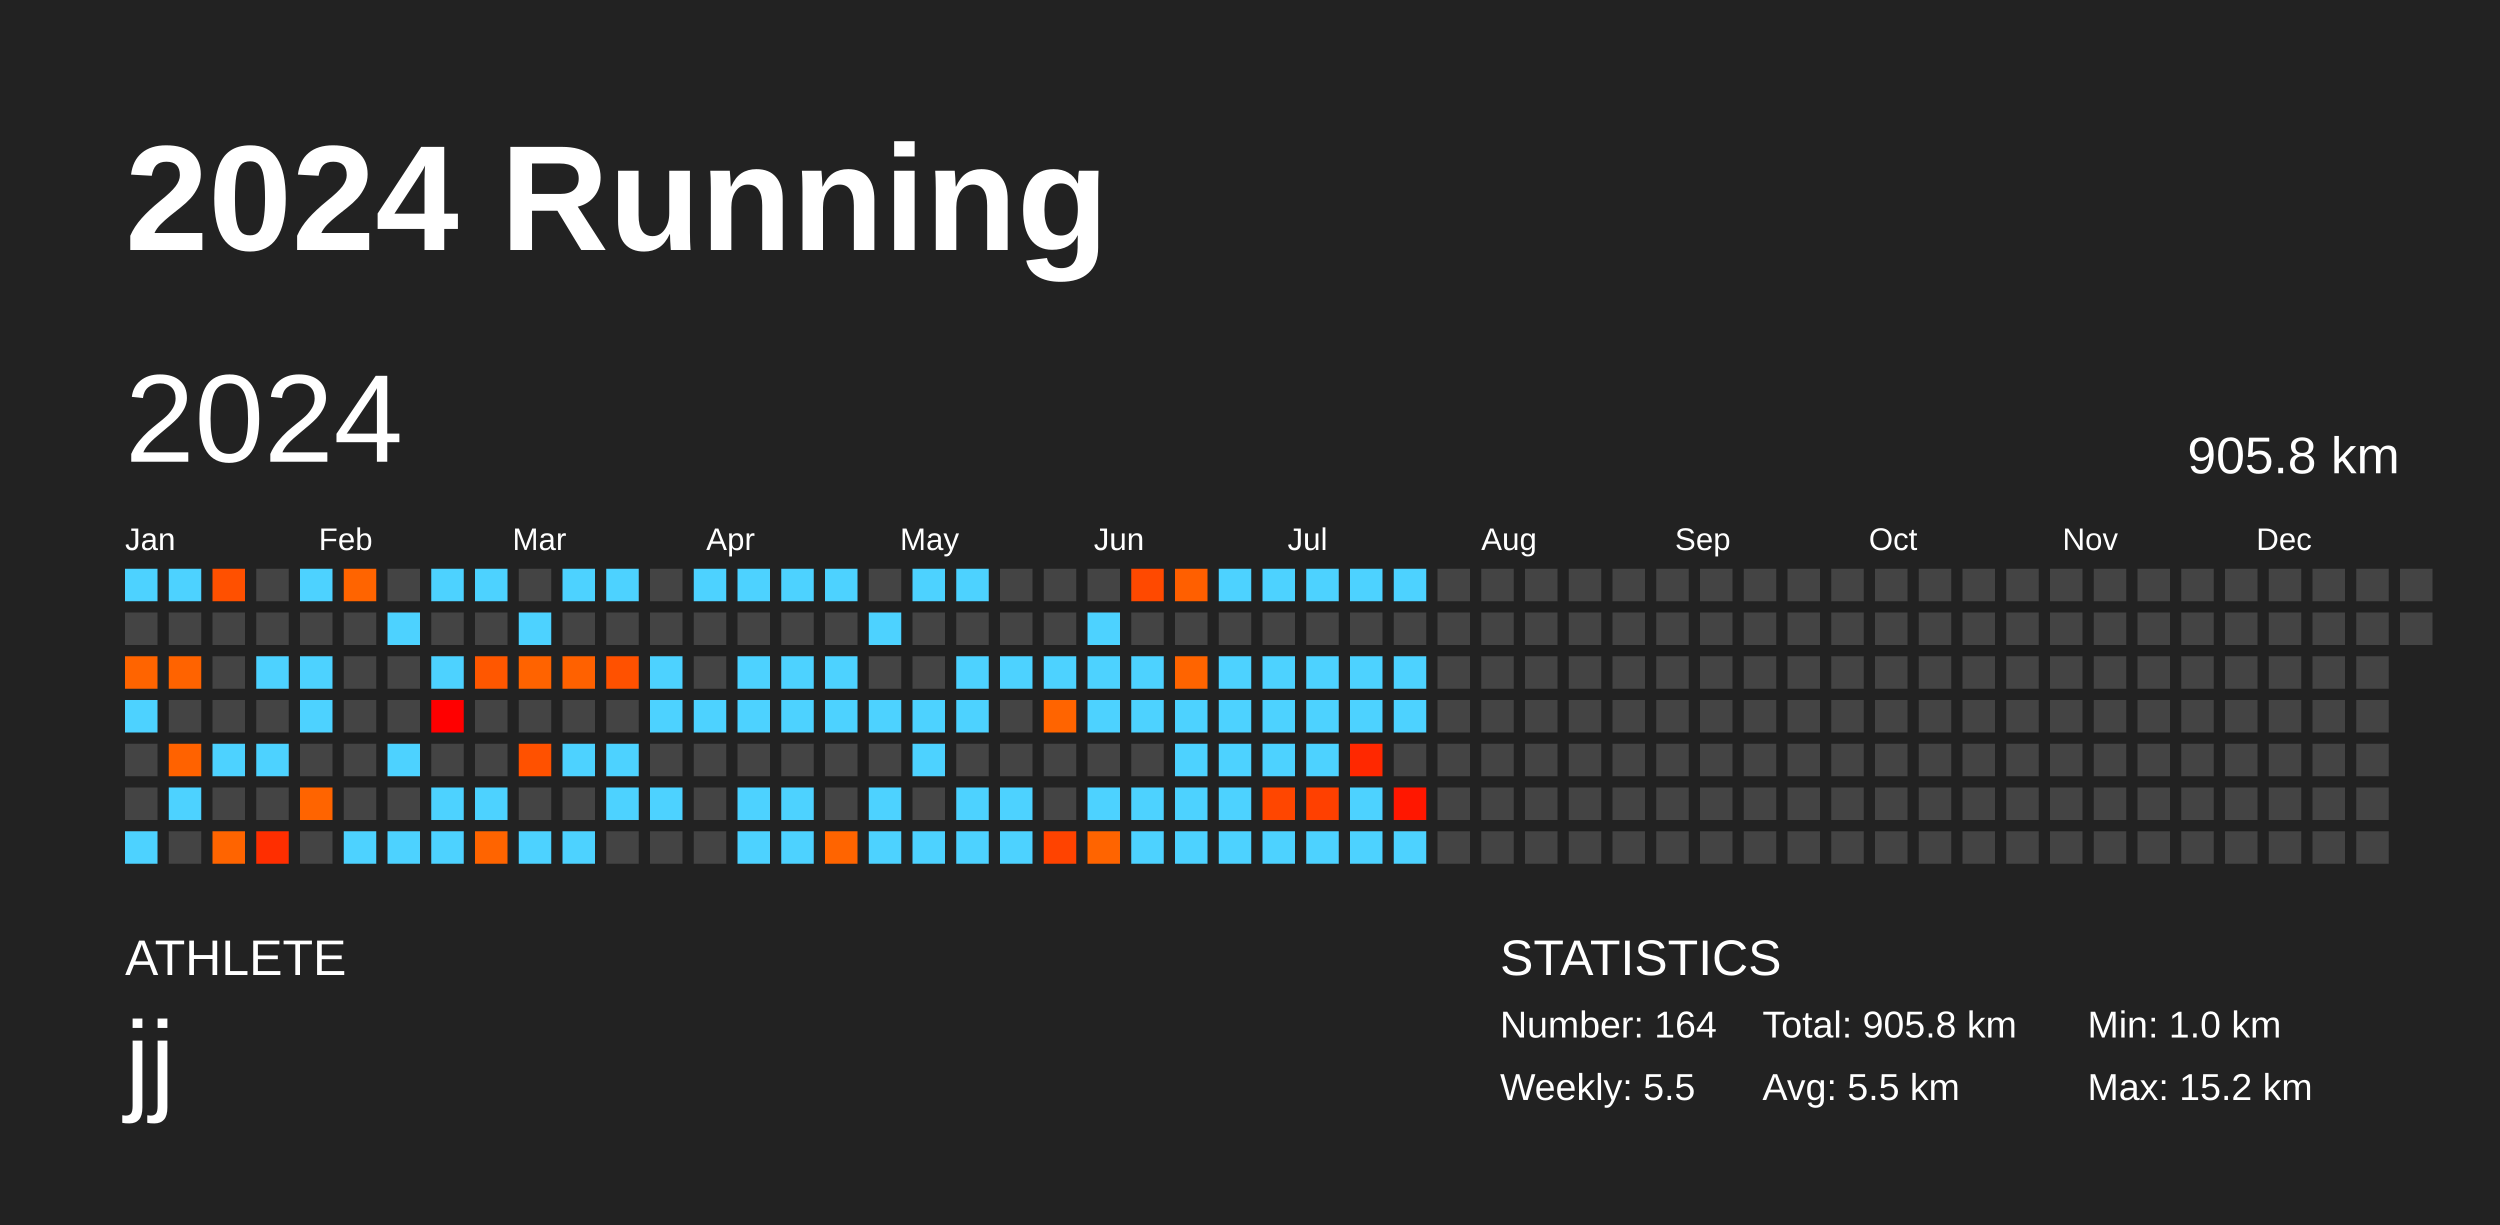
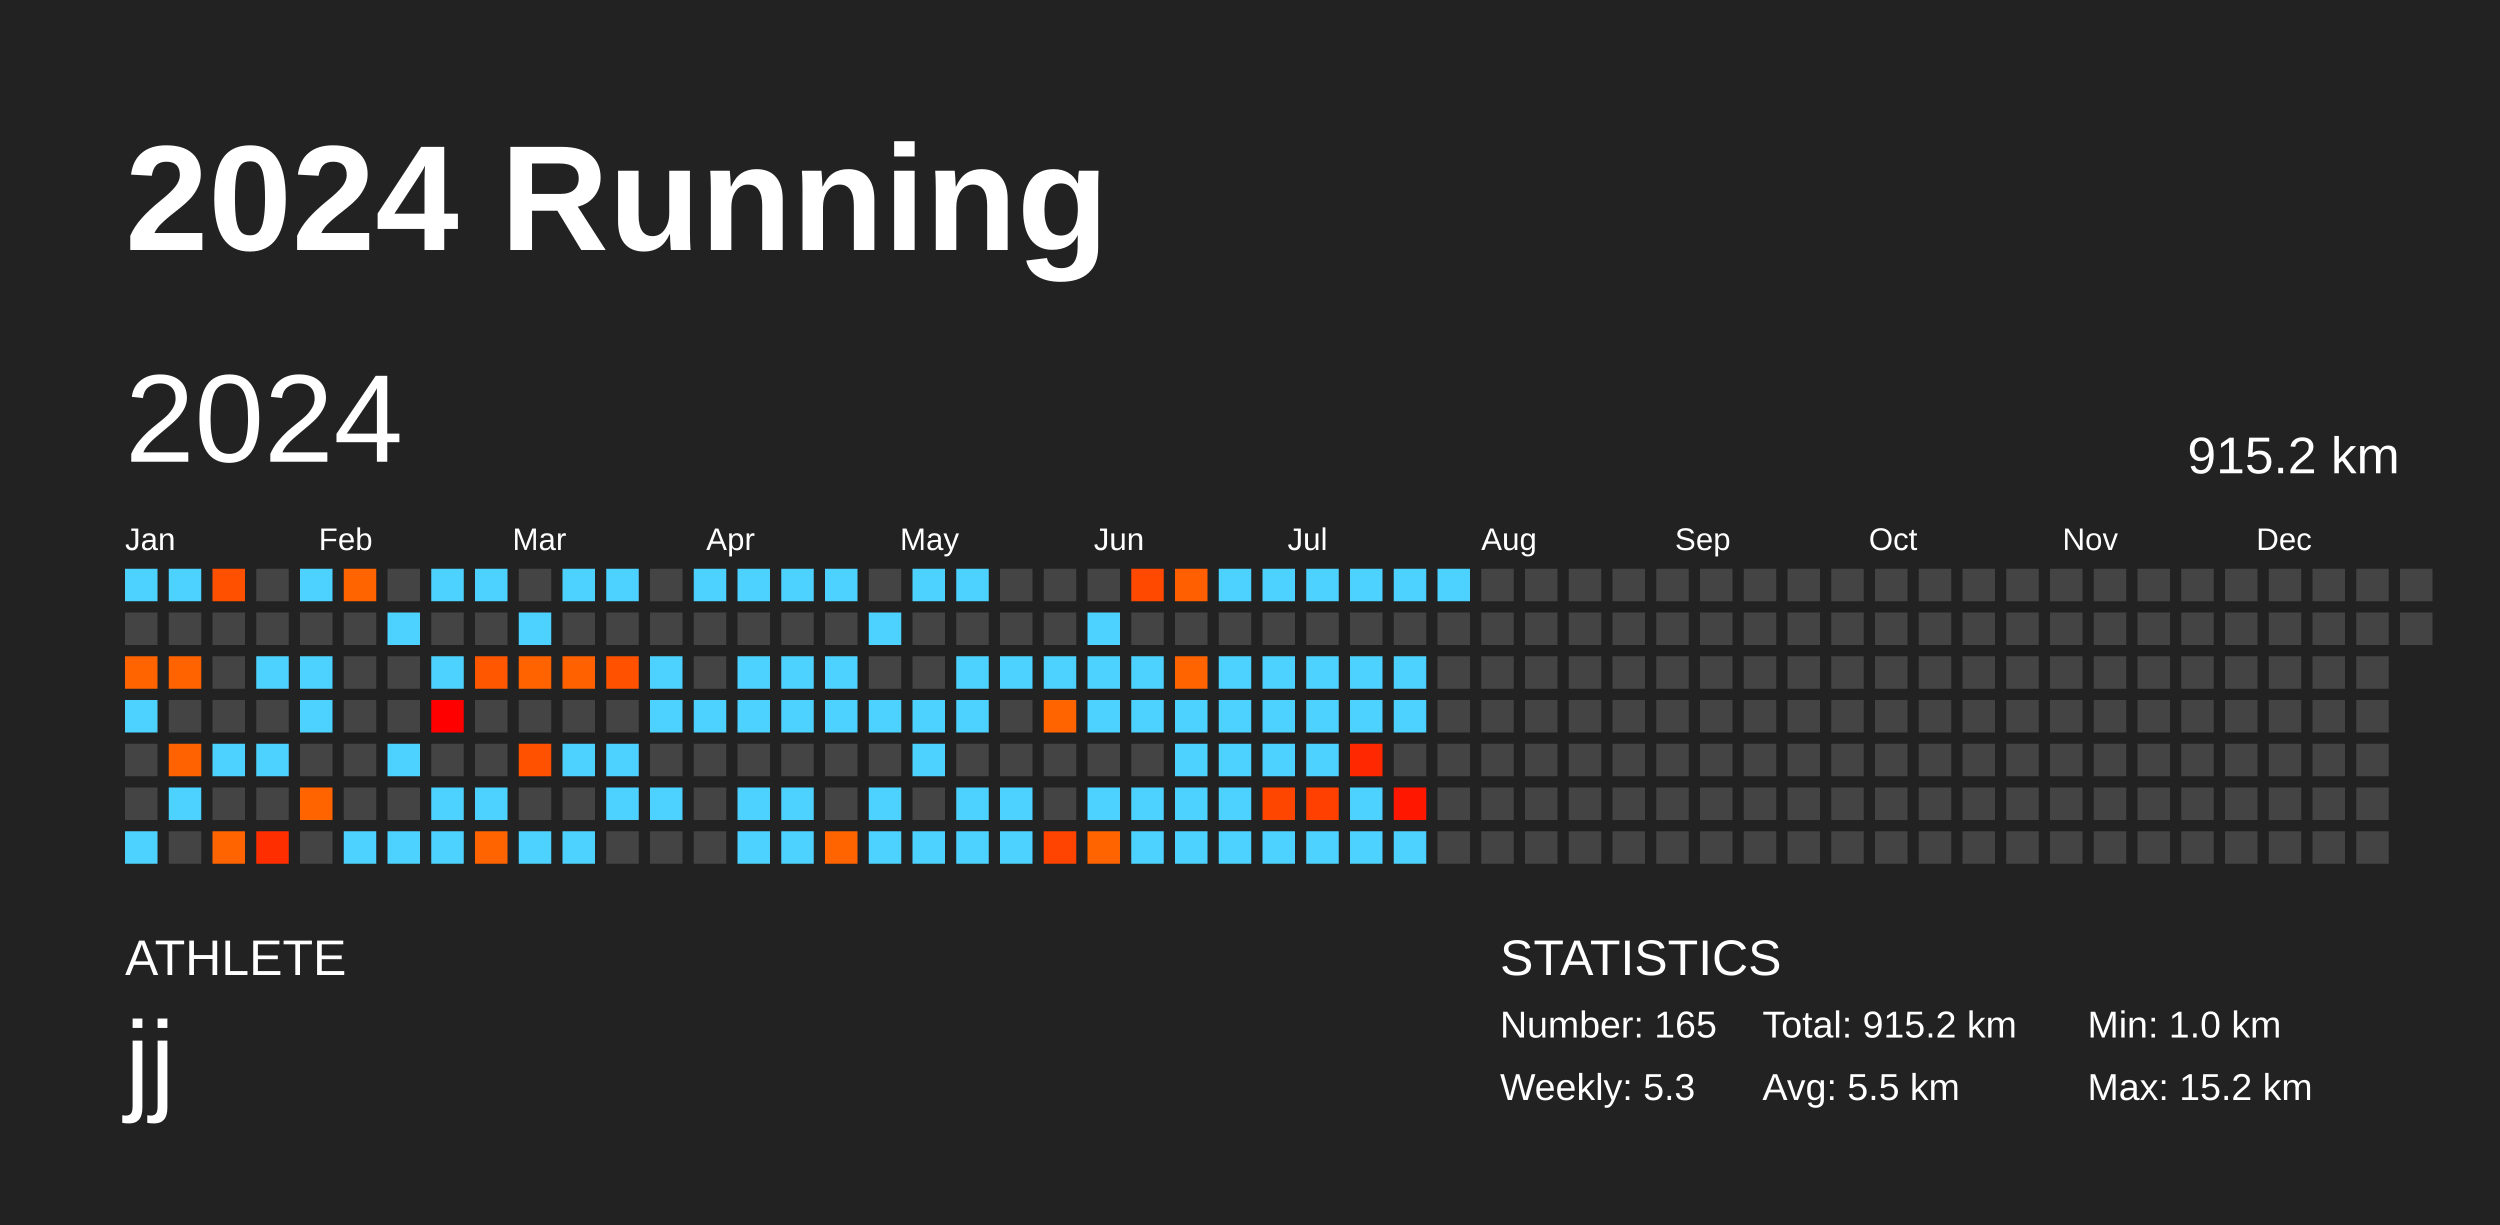
<svg xmlns="http://www.w3.org/2000/svg" baseProfile="full" height="98mm" version="1.1" viewBox="0,0,200,98" width="200mm">
  <defs />
  <rect fill="#222222" height="98" width="200" x="0" y="0" />
  <text fill="#FFFFFF" style="font-size:12px; font-family:Arial; font-weight:bold;" x="10" y="20">2024 Running</text>
  <text fill="#FFFFFF" style="font-size:4px; font-family:Arial" x="10" y="78">ATHLETE</text>
  <text fill="#FFFFFF" style="font-size:9px; font-family:Arial" x="10" y="88">jj</text>
  <text fill="#FFFFFF" style="font-size:4px; font-family:Arial" x="120" y="78">STATISTICS</text>
-   <text fill="#FFFFFF" style="font-size:3px; font-family:Arial" x="120" y="83">Number: 164</text>
-   <text fill="#FFFFFF" style="font-size:3px; font-family:Arial" x="120" y="88">Weekly: 5.5</text>
-   <text fill="#FFFFFF" style="font-size:3px; font-family:Arial" x="141" y="83">Total: 905.8 km</text>
+   <text fill="#FFFFFF" style="font-size:3px; font-family:Arial" x="120" y="83">Number: 165</text>
+   <text fill="#FFFFFF" style="font-size:3px; font-family:Arial" x="120" y="88">Weekly: 5.3</text>
+   <text fill="#FFFFFF" style="font-size:3px; font-family:Arial" x="141" y="83">Total: 915.2 km</text>
  <text fill="#FFFFFF" style="font-size:3px; font-family:Arial" x="141" y="88">Avg: 5.5 km</text>
  <text fill="#FFFFFF" style="font-size:3px; font-family:Arial" x="167" y="83">Min: 1.0 km</text>
  <text fill="#FFFFFF" style="font-size:3px; font-family:Arial" x="167" y="88">Max: 15.2 km</text>
  <text dominant-baseline="hanging" fill="#FFFFFF" style="font-size:10.0px; font-family:Arial;" x="10" y="30">2024</text>
-   <text dominant-baseline="hanging" fill="#FFFFFF" style="font-size:4.125px; font-family:Arial;" x="175" y="35">905.8 km</text>
+   <text dominant-baseline="hanging" fill="#FFFFFF" style="font-size:4.125px; font-family:Arial;" x="175" y="35">915.2 km</text>
  <text fill="#FFFFFF" style="font-size:2.5px; font-family:Arial" x="10.0" y="44">Jan</text>
  <text fill="#FFFFFF" style="font-size:2.5px; font-family:Arial" x="25.5" y="44">Feb</text>
  <text fill="#FFFFFF" style="font-size:2.5px; font-family:Arial" x="41.0" y="44">Mar</text>
  <text fill="#FFFFFF" style="font-size:2.5px; font-family:Arial" x="56.5" y="44">Apr</text>
  <text fill="#FFFFFF" style="font-size:2.5px; font-family:Arial" x="72.0" y="44">May</text>
  <text fill="#FFFFFF" style="font-size:2.5px; font-family:Arial" x="87.5" y="44">Jun</text>
  <text fill="#FFFFFF" style="font-size:2.5px; font-family:Arial" x="103.0" y="44">Jul</text>
  <text fill="#FFFFFF" style="font-size:2.5px; font-family:Arial" x="118.5" y="44">Aug</text>
  <text fill="#FFFFFF" style="font-size:2.5px; font-family:Arial" x="134.0" y="44">Sep</text>
  <text fill="#FFFFFF" style="font-size:2.5px; font-family:Arial" x="149.5" y="44">Oct</text>
  <text fill="#FFFFFF" style="font-size:2.5px; font-family:Arial" x="165.0" y="44">Nov</text>
  <text fill="#FFFFFF" style="font-size:2.5px; font-family:Arial" x="180.5" y="44">Dec</text>
  <rect fill="#4dd2ff" height="2.6" width="2.6" x="10.0" y="45.5" />
  <rect fill="#444444" height="2.6" width="2.6" x="10.0" y="49.0" />
  <rect fill="#ff6400" height="2.6" width="2.6" x="10.0" y="52.5" />
  <rect fill="#4dd2ff" height="2.6" width="2.6" x="10.0" y="56.0" />
  <rect fill="#444444" height="2.6" width="2.6" x="10.0" y="59.5" />
  <rect fill="#444444" height="2.6" width="2.6" x="10.0" y="63.0" />
  <rect fill="#4dd2ff" height="2.6" width="2.6" x="10.0" y="66.5" />
  <rect fill="#4dd2ff" height="2.6" width="2.6" x="13.5" y="45.5" />
  <rect fill="#444444" height="2.6" width="2.6" x="13.5" y="49.0" />
  <rect fill="#ff6300" height="2.6" width="2.6" x="13.5" y="52.5" />
  <rect fill="#444444" height="2.6" width="2.6" x="13.5" y="56.0" />
  <rect fill="#ff6200" height="2.6" width="2.6" x="13.5" y="59.5" />
  <rect fill="#4dd2ff" height="2.6" width="2.6" x="13.5" y="63.0" />
  <rect fill="#444444" height="2.6" width="2.6" x="13.5" y="66.5" />
  <rect fill="#ff5000" height="2.6" width="2.6" x="17.0" y="45.5" />
  <rect fill="#444444" height="2.6" width="2.6" x="17.0" y="49.0" />
  <rect fill="#444444" height="2.6" width="2.6" x="17.0" y="52.5" />
  <rect fill="#444444" height="2.6" width="2.6" x="17.0" y="56.0" />
  <rect fill="#4dd2ff" height="2.6" width="2.6" x="17.0" y="59.5" />
  <rect fill="#444444" height="2.6" width="2.6" x="17.0" y="63.0" />
  <rect fill="#ff6400" height="2.6" width="2.6" x="17.0" y="66.5" />
  <rect fill="#444444" height="2.6" width="2.6" x="20.5" y="45.5" />
  <rect fill="#444444" height="2.6" width="2.6" x="20.5" y="49.0" />
  <rect fill="#4dd2ff" height="2.6" width="2.6" x="20.5" y="52.5" />
  <rect fill="#444444" height="2.6" width="2.6" x="20.5" y="56.0" />
  <rect fill="#4dd2ff" height="2.6" width="2.6" x="20.5" y="59.5" />
  <rect fill="#444444" height="2.6" width="2.6" x="20.5" y="63.0" />
  <rect fill="#ff2e00" height="2.6" width="2.6" x="20.5" y="66.5" />
  <rect fill="#4dd2ff" height="2.6" width="2.6" x="24.0" y="45.5" />
  <rect fill="#444444" height="2.6" width="2.6" x="24.0" y="49.0" />
  <rect fill="#4dd2ff" height="2.6" width="2.6" x="24.0" y="52.5" />
  <rect fill="#4dd2ff" height="2.6" width="2.6" x="24.0" y="56.0" />
  <rect fill="#444444" height="2.6" width="2.6" x="24.0" y="59.5" />
  <rect fill="#ff6400" height="2.6" width="2.6" x="24.0" y="63.0" />
  <rect fill="#444444" height="2.6" width="2.6" x="24.0" y="66.5" />
  <rect fill="#ff6400" height="2.6" width="2.6" x="27.5" y="45.5" />
  <rect fill="#444444" height="2.6" width="2.6" x="27.5" y="49.0" />
  <rect fill="#444444" height="2.6" width="2.6" x="27.5" y="52.5" />
  <rect fill="#444444" height="2.6" width="2.6" x="27.5" y="56.0" />
  <rect fill="#444444" height="2.6" width="2.6" x="27.5" y="59.5" />
  <rect fill="#444444" height="2.6" width="2.6" x="27.5" y="63.0" />
  <rect fill="#4dd2ff" height="2.6" width="2.6" x="27.5" y="66.5" />
  <rect fill="#444444" height="2.6" width="2.6" x="31.0" y="45.5" />
  <rect fill="#4dd2ff" height="2.6" width="2.6" x="31.0" y="49.0" />
  <rect fill="#444444" height="2.6" width="2.6" x="31.0" y="52.5" />
  <rect fill="#444444" height="2.6" width="2.6" x="31.0" y="56.0" />
  <rect fill="#4dd2ff" height="2.6" width="2.6" x="31.0" y="59.5" />
  <rect fill="#444444" height="2.6" width="2.6" x="31.0" y="63.0" />
  <rect fill="#4dd2ff" height="2.6" width="2.6" x="31.0" y="66.5" />
  <rect fill="#4dd2ff" height="2.6" width="2.6" x="34.5" y="45.5" />
  <rect fill="#444444" height="2.6" width="2.6" x="34.5" y="49.0" />
  <rect fill="#4dd2ff" height="2.6" width="2.6" x="34.5" y="52.5" />
  <rect fill="#ff0000" height="2.6" width="2.6" x="34.5" y="56.0" />
  <rect fill="#444444" height="2.6" width="2.6" x="34.5" y="59.5" />
  <rect fill="#4dd2ff" height="2.6" width="2.6" x="34.5" y="63.0" />
  <rect fill="#4dd2ff" height="2.6" width="2.6" x="34.5" y="66.5" />
  <rect fill="#4dd2ff" height="2.6" width="2.6" x="38.0" y="45.5" />
  <rect fill="#444444" height="2.6" width="2.6" x="38.0" y="49.0" />
  <rect fill="#ff5700" height="2.6" width="2.6" x="38.0" y="52.5" />
  <rect fill="#444444" height="2.6" width="2.6" x="38.0" y="56.0" />
  <rect fill="#444444" height="2.6" width="2.6" x="38.0" y="59.5" />
  <rect fill="#4dd2ff" height="2.6" width="2.6" x="38.0" y="63.0" />
  <rect fill="#ff6400" height="2.6" width="2.6" x="38.0" y="66.5" />
  <rect fill="#444444" height="2.6" width="2.6" x="41.5" y="45.5" />
  <rect fill="#4dd2ff" height="2.6" width="2.6" x="41.5" y="49.0" />
  <rect fill="#ff6300" height="2.6" width="2.6" x="41.5" y="52.5" />
  <rect fill="#444444" height="2.6" width="2.6" x="41.5" y="56.0" />
  <rect fill="#ff5100" height="2.6" width="2.6" x="41.5" y="59.5" />
  <rect fill="#444444" height="2.6" width="2.6" x="41.5" y="63.0" />
  <rect fill="#4dd2ff" height="2.6" width="2.6" x="41.5" y="66.5" />
  <rect fill="#4dd2ff" height="2.6" width="2.6" x="45.0" y="45.5" />
  <rect fill="#444444" height="2.6" width="2.6" x="45.0" y="49.0" />
  <rect fill="#ff6100" height="2.6" width="2.6" x="45.0" y="52.5" />
  <rect fill="#444444" height="2.6" width="2.6" x="45.0" y="56.0" />
  <rect fill="#4dd2ff" height="2.6" width="2.6" x="45.0" y="59.5" />
  <rect fill="#444444" height="2.6" width="2.6" x="45.0" y="63.0" />
  <rect fill="#4dd2ff" height="2.6" width="2.6" x="45.0" y="66.5" />
  <rect fill="#4dd2ff" height="2.6" width="2.6" x="48.5" y="45.5" />
  <rect fill="#444444" height="2.6" width="2.6" x="48.5" y="49.0" />
  <rect fill="#ff5100" height="2.6" width="2.6" x="48.5" y="52.5" />
  <rect fill="#444444" height="2.6" width="2.6" x="48.5" y="56.0" />
  <rect fill="#4dd2ff" height="2.6" width="2.6" x="48.5" y="59.5" />
  <rect fill="#4dd2ff" height="2.6" width="2.6" x="48.5" y="63.0" />
  <rect fill="#444444" height="2.6" width="2.6" x="48.5" y="66.5" />
  <rect fill="#444444" height="2.6" width="2.6" x="52.0" y="45.5" />
  <rect fill="#444444" height="2.6" width="2.6" x="52.0" y="49.0" />
  <rect fill="#4dd2ff" height="2.6" width="2.6" x="52.0" y="52.5" />
  <rect fill="#4dd2ff" height="2.6" width="2.6" x="52.0" y="56.0" />
  <rect fill="#444444" height="2.6" width="2.6" x="52.0" y="59.5" />
  <rect fill="#4dd2ff" height="2.6" width="2.6" x="52.0" y="63.0" />
  <rect fill="#444444" height="2.6" width="2.6" x="52.0" y="66.5" />
  <rect fill="#4dd2ff" height="2.6" width="2.6" x="55.5" y="45.5" />
  <rect fill="#444444" height="2.6" width="2.6" x="55.5" y="49.0" />
  <rect fill="#444444" height="2.6" width="2.6" x="55.5" y="52.5" />
  <rect fill="#4dd2ff" height="2.6" width="2.6" x="55.5" y="56.0" />
  <rect fill="#444444" height="2.6" width="2.6" x="55.5" y="59.5" />
  <rect fill="#444444" height="2.6" width="2.6" x="55.5" y="63.0" />
  <rect fill="#444444" height="2.6" width="2.6" x="55.5" y="66.5" />
  <rect fill="#4dd2ff" height="2.6" width="2.6" x="59.0" y="45.5" />
  <rect fill="#444444" height="2.6" width="2.6" x="59.0" y="49.0" />
  <rect fill="#4dd2ff" height="2.6" width="2.6" x="59.0" y="52.5" />
  <rect fill="#4dd2ff" height="2.6" width="2.6" x="59.0" y="56.0" />
  <rect fill="#444444" height="2.6" width="2.6" x="59.0" y="59.5" />
  <rect fill="#4dd2ff" height="2.6" width="2.6" x="59.0" y="63.0" />
  <rect fill="#4dd2ff" height="2.6" width="2.6" x="59.0" y="66.5" />
  <rect fill="#4dd2ff" height="2.6" width="2.6" x="62.5" y="45.5" />
  <rect fill="#444444" height="2.6" width="2.6" x="62.5" y="49.0" />
  <rect fill="#4dd2ff" height="2.6" width="2.6" x="62.5" y="52.5" />
  <rect fill="#4dd2ff" height="2.6" width="2.6" x="62.5" y="56.0" />
  <rect fill="#444444" height="2.6" width="2.6" x="62.5" y="59.5" />
  <rect fill="#4dd2ff" height="2.6" width="2.6" x="62.5" y="63.0" />
  <rect fill="#4dd2ff" height="2.6" width="2.6" x="62.5" y="66.5" />
  <rect fill="#4dd2ff" height="2.6" width="2.6" x="66.0" y="45.5" />
  <rect fill="#444444" height="2.6" width="2.6" x="66.0" y="49.0" />
  <rect fill="#4dd2ff" height="2.6" width="2.6" x="66.0" y="52.5" />
  <rect fill="#4dd2ff" height="2.6" width="2.6" x="66.0" y="56.0" />
  <rect fill="#444444" height="2.6" width="2.6" x="66.0" y="59.5" />
  <rect fill="#444444" height="2.6" width="2.6" x="66.0" y="63.0" />
  <rect fill="#ff6400" height="2.6" width="2.6" x="66.0" y="66.5" />
  <rect fill="#444444" height="2.6" width="2.6" x="69.5" y="45.5" />
  <rect fill="#4dd2ff" height="2.6" width="2.6" x="69.5" y="49.0" />
  <rect fill="#444444" height="2.6" width="2.6" x="69.5" y="52.5" />
  <rect fill="#4dd2ff" height="2.6" width="2.6" x="69.5" y="56.0" />
  <rect fill="#444444" height="2.6" width="2.6" x="69.5" y="59.5" />
  <rect fill="#4dd2ff" height="2.6" width="2.6" x="69.5" y="63.0" />
  <rect fill="#4dd2ff" height="2.6" width="2.6" x="69.5" y="66.5" />
  <rect fill="#4dd2ff" height="2.6" width="2.6" x="73.0" y="45.5" />
  <rect fill="#444444" height="2.6" width="2.6" x="73.0" y="49.0" />
  <rect fill="#444444" height="2.6" width="2.6" x="73.0" y="52.5" />
  <rect fill="#4dd2ff" height="2.6" width="2.6" x="73.0" y="56.0" />
  <rect fill="#4dd2ff" height="2.6" width="2.6" x="73.0" y="59.5" />
  <rect fill="#444444" height="2.6" width="2.6" x="73.0" y="63.0" />
  <rect fill="#4dd2ff" height="2.6" width="2.6" x="73.0" y="66.5" />
  <rect fill="#4dd2ff" height="2.6" width="2.6" x="76.5" y="45.5" />
  <rect fill="#444444" height="2.6" width="2.6" x="76.5" y="49.0" />
  <rect fill="#4dd2ff" height="2.6" width="2.6" x="76.5" y="52.5" />
  <rect fill="#4dd2ff" height="2.6" width="2.6" x="76.5" y="56.0" />
  <rect fill="#444444" height="2.6" width="2.6" x="76.5" y="59.5" />
  <rect fill="#4dd2ff" height="2.6" width="2.6" x="76.5" y="63.0" />
  <rect fill="#4dd2ff" height="2.6" width="2.6" x="76.5" y="66.5" />
  <rect fill="#444444" height="2.6" width="2.6" x="80.0" y="45.5" />
  <rect fill="#444444" height="2.6" width="2.6" x="80.0" y="49.0" />
  <rect fill="#4dd2ff" height="2.6" width="2.6" x="80.0" y="52.5" />
  <rect fill="#444444" height="2.6" width="2.6" x="80.0" y="56.0" />
  <rect fill="#444444" height="2.6" width="2.6" x="80.0" y="59.5" />
  <rect fill="#4dd2ff" height="2.6" width="2.6" x="80.0" y="63.0" />
  <rect fill="#4dd2ff" height="2.6" width="2.6" x="80.0" y="66.5" />
  <rect fill="#444444" height="2.6" width="2.6" x="83.5" y="45.5" />
  <rect fill="#444444" height="2.6" width="2.6" x="83.5" y="49.0" />
  <rect fill="#4dd2ff" height="2.6" width="2.6" x="83.5" y="52.5" />
  <rect fill="#ff6400" height="2.6" width="2.6" x="83.5" y="56.0" />
  <rect fill="#444444" height="2.6" width="2.6" x="83.5" y="59.5" />
  <rect fill="#444444" height="2.6" width="2.6" x="83.5" y="63.0" />
  <rect fill="#ff4300" height="2.6" width="2.6" x="83.5" y="66.5" />
  <rect fill="#444444" height="2.6" width="2.6" x="87.0" y="45.5" />
  <rect fill="#4dd2ff" height="2.6" width="2.6" x="87.0" y="49.0" />
  <rect fill="#4dd2ff" height="2.6" width="2.6" x="87.0" y="52.5" />
  <rect fill="#4dd2ff" height="2.6" width="2.6" x="87.0" y="56.0" />
  <rect fill="#444444" height="2.6" width="2.6" x="87.0" y="59.5" />
  <rect fill="#4dd2ff" height="2.6" width="2.6" x="87.0" y="63.0" />
  <rect fill="#ff6400" height="2.6" width="2.6" x="87.0" y="66.5" />
  <rect fill="#ff4900" height="2.6" width="2.6" x="90.5" y="45.5" />
  <rect fill="#444444" height="2.6" width="2.6" x="90.5" y="49.0" />
  <rect fill="#4dd2ff" height="2.6" width="2.6" x="90.5" y="52.5" />
  <rect fill="#4dd2ff" height="2.6" width="2.6" x="90.5" y="56.0" />
  <rect fill="#444444" height="2.6" width="2.6" x="90.5" y="59.5" />
  <rect fill="#4dd2ff" height="2.6" width="2.6" x="90.5" y="63.0" />
  <rect fill="#4dd2ff" height="2.6" width="2.6" x="90.5" y="66.5" />
  <rect fill="#ff5f00" height="2.6" width="2.6" x="94.0" y="45.5" />
  <rect fill="#444444" height="2.6" width="2.6" x="94.0" y="49.0" />
  <rect fill="#ff6400" height="2.6" width="2.6" x="94.0" y="52.5" />
  <rect fill="#4dd2ff" height="2.6" width="2.6" x="94.0" y="56.0" />
  <rect fill="#4dd2ff" height="2.6" width="2.6" x="94.0" y="59.5" />
  <rect fill="#4dd2ff" height="2.6" width="2.6" x="94.0" y="63.0" />
  <rect fill="#4dd2ff" height="2.6" width="2.6" x="94.0" y="66.5" />
  <rect fill="#4dd2ff" height="2.6" width="2.6" x="97.5" y="45.5" />
  <rect fill="#444444" height="2.6" width="2.6" x="97.5" y="49.0" />
  <rect fill="#4dd2ff" height="2.6" width="2.6" x="97.5" y="52.5" />
  <rect fill="#4dd2ff" height="2.6" width="2.6" x="97.5" y="56.0" />
  <rect fill="#4dd2ff" height="2.6" width="2.6" x="97.5" y="59.5" />
  <rect fill="#4dd2ff" height="2.6" width="2.6" x="97.5" y="63.0" />
  <rect fill="#4dd2ff" height="2.6" width="2.6" x="97.5" y="66.5" />
  <rect fill="#4dd2ff" height="2.6" width="2.6" x="101.0" y="45.5" />
  <rect fill="#444444" height="2.6" width="2.6" x="101.0" y="49.0" />
  <rect fill="#4dd2ff" height="2.6" width="2.6" x="101.0" y="52.5" />
  <rect fill="#4dd2ff" height="2.6" width="2.6" x="101.0" y="56.0" />
  <rect fill="#4dd2ff" height="2.6" width="2.6" x="101.0" y="59.5" />
  <rect fill="#ff4600" height="2.6" width="2.6" x="101.0" y="63.0" />
  <rect fill="#4dd2ff" height="2.6" width="2.6" x="101.0" y="66.5" />
  <rect fill="#4dd2ff" height="2.6" width="2.6" x="104.5" y="45.5" />
  <rect fill="#444444" height="2.6" width="2.6" x="104.5" y="49.0" />
  <rect fill="#4dd2ff" height="2.6" width="2.6" x="104.5" y="52.5" />
  <rect fill="#4dd2ff" height="2.6" width="2.6" x="104.5" y="56.0" />
  <rect fill="#4dd2ff" height="2.6" width="2.6" x="104.5" y="59.5" />
  <rect fill="#ff4000" height="2.6" width="2.6" x="104.5" y="63.0" />
  <rect fill="#4dd2ff" height="2.6" width="2.6" x="104.5" y="66.5" />
  <rect fill="#4dd2ff" height="2.6" width="2.6" x="108.0" y="45.5" />
  <rect fill="#444444" height="2.6" width="2.6" x="108.0" y="49.0" />
  <rect fill="#4dd2ff" height="2.6" width="2.6" x="108.0" y="52.5" />
  <rect fill="#4dd2ff" height="2.6" width="2.6" x="108.0" y="56.0" />
  <rect fill="#ff2800" height="2.6" width="2.6" x="108.0" y="59.5" />
  <rect fill="#4dd2ff" height="2.6" width="2.6" x="108.0" y="63.0" />
  <rect fill="#4dd2ff" height="2.6" width="2.6" x="108.0" y="66.5" />
  <rect fill="#4dd2ff" height="2.6" width="2.6" x="111.5" y="45.5" />
  <rect fill="#444444" height="2.6" width="2.6" x="111.5" y="49.0" />
  <rect fill="#4dd2ff" height="2.6" width="2.6" x="111.5" y="52.5" />
  <rect fill="#4dd2ff" height="2.6" width="2.6" x="111.5" y="56.0" />
  <rect fill="#444444" height="2.6" width="2.6" x="111.5" y="59.5" />
  <rect fill="#ff1700" height="2.6" width="2.6" x="111.5" y="63.0" />
  <rect fill="#4dd2ff" height="2.6" width="2.6" x="111.5" y="66.5" />
-   <rect fill="#444444" height="2.6" width="2.6" x="115.0" y="45.5" />
+   <rect fill="#4dd2ff" height="2.6" width="2.6" x="115.0" y="45.5" />
  <rect fill="#444444" height="2.6" width="2.6" x="115.0" y="49.0" />
  <rect fill="#444444" height="2.6" width="2.6" x="115.0" y="52.5" />
  <rect fill="#444444" height="2.6" width="2.6" x="115.0" y="56.0" />
  <rect fill="#444444" height="2.6" width="2.6" x="115.0" y="59.5" />
  <rect fill="#444444" height="2.6" width="2.6" x="115.0" y="63.0" />
  <rect fill="#444444" height="2.6" width="2.6" x="115.0" y="66.5" />
  <rect fill="#444444" height="2.6" width="2.6" x="118.5" y="45.5" />
  <rect fill="#444444" height="2.6" width="2.6" x="118.5" y="49.0" />
  <rect fill="#444444" height="2.6" width="2.6" x="118.5" y="52.5" />
  <rect fill="#444444" height="2.6" width="2.6" x="118.5" y="56.0" />
  <rect fill="#444444" height="2.6" width="2.6" x="118.5" y="59.5" />
  <rect fill="#444444" height="2.6" width="2.6" x="118.5" y="63.0" />
  <rect fill="#444444" height="2.6" width="2.6" x="118.5" y="66.5" />
  <rect fill="#444444" height="2.6" width="2.6" x="122.0" y="45.5" />
  <rect fill="#444444" height="2.6" width="2.6" x="122.0" y="49.0" />
  <rect fill="#444444" height="2.6" width="2.6" x="122.0" y="52.5" />
  <rect fill="#444444" height="2.6" width="2.6" x="122.0" y="56.0" />
  <rect fill="#444444" height="2.6" width="2.6" x="122.0" y="59.5" />
  <rect fill="#444444" height="2.6" width="2.6" x="122.0" y="63.0" />
  <rect fill="#444444" height="2.6" width="2.6" x="122.0" y="66.5" />
  <rect fill="#444444" height="2.6" width="2.6" x="125.5" y="45.5" />
  <rect fill="#444444" height="2.6" width="2.6" x="125.5" y="49.0" />
  <rect fill="#444444" height="2.6" width="2.6" x="125.5" y="52.5" />
  <rect fill="#444444" height="2.6" width="2.6" x="125.5" y="56.0" />
  <rect fill="#444444" height="2.6" width="2.6" x="125.5" y="59.5" />
  <rect fill="#444444" height="2.6" width="2.6" x="125.5" y="63.0" />
  <rect fill="#444444" height="2.6" width="2.6" x="125.5" y="66.5" />
  <rect fill="#444444" height="2.6" width="2.6" x="129.0" y="45.5" />
  <rect fill="#444444" height="2.6" width="2.6" x="129.0" y="49.0" />
  <rect fill="#444444" height="2.6" width="2.6" x="129.0" y="52.5" />
  <rect fill="#444444" height="2.6" width="2.6" x="129.0" y="56.0" />
  <rect fill="#444444" height="2.6" width="2.6" x="129.0" y="59.5" />
  <rect fill="#444444" height="2.6" width="2.6" x="129.0" y="63.0" />
  <rect fill="#444444" height="2.6" width="2.6" x="129.0" y="66.5" />
  <rect fill="#444444" height="2.6" width="2.6" x="132.5" y="45.5" />
  <rect fill="#444444" height="2.6" width="2.6" x="132.5" y="49.0" />
  <rect fill="#444444" height="2.6" width="2.6" x="132.5" y="52.5" />
  <rect fill="#444444" height="2.6" width="2.6" x="132.5" y="56.0" />
  <rect fill="#444444" height="2.6" width="2.6" x="132.5" y="59.5" />
  <rect fill="#444444" height="2.6" width="2.6" x="132.5" y="63.0" />
  <rect fill="#444444" height="2.6" width="2.6" x="132.5" y="66.5" />
  <rect fill="#444444" height="2.6" width="2.6" x="136.0" y="45.5" />
  <rect fill="#444444" height="2.6" width="2.6" x="136.0" y="49.0" />
  <rect fill="#444444" height="2.6" width="2.6" x="136.0" y="52.5" />
  <rect fill="#444444" height="2.6" width="2.6" x="136.0" y="56.0" />
  <rect fill="#444444" height="2.6" width="2.6" x="136.0" y="59.5" />
  <rect fill="#444444" height="2.6" width="2.6" x="136.0" y="63.0" />
  <rect fill="#444444" height="2.6" width="2.6" x="136.0" y="66.5" />
  <rect fill="#444444" height="2.6" width="2.6" x="139.5" y="45.5" />
  <rect fill="#444444" height="2.6" width="2.6" x="139.5" y="49.0" />
  <rect fill="#444444" height="2.6" width="2.6" x="139.5" y="52.5" />
  <rect fill="#444444" height="2.6" width="2.6" x="139.5" y="56.0" />
  <rect fill="#444444" height="2.6" width="2.6" x="139.5" y="59.5" />
  <rect fill="#444444" height="2.6" width="2.6" x="139.5" y="63.0" />
  <rect fill="#444444" height="2.6" width="2.6" x="139.5" y="66.5" />
  <rect fill="#444444" height="2.6" width="2.6" x="143.0" y="45.5" />
  <rect fill="#444444" height="2.6" width="2.6" x="143.0" y="49.0" />
  <rect fill="#444444" height="2.6" width="2.6" x="143.0" y="52.5" />
  <rect fill="#444444" height="2.6" width="2.6" x="143.0" y="56.0" />
  <rect fill="#444444" height="2.6" width="2.6" x="143.0" y="59.5" />
  <rect fill="#444444" height="2.6" width="2.6" x="143.0" y="63.0" />
  <rect fill="#444444" height="2.6" width="2.6" x="143.0" y="66.5" />
  <rect fill="#444444" height="2.6" width="2.6" x="146.5" y="45.5" />
  <rect fill="#444444" height="2.6" width="2.6" x="146.5" y="49.0" />
  <rect fill="#444444" height="2.6" width="2.6" x="146.5" y="52.5" />
  <rect fill="#444444" height="2.6" width="2.6" x="146.5" y="56.0" />
  <rect fill="#444444" height="2.6" width="2.6" x="146.5" y="59.5" />
  <rect fill="#444444" height="2.6" width="2.6" x="146.5" y="63.0" />
  <rect fill="#444444" height="2.6" width="2.6" x="146.5" y="66.5" />
  <rect fill="#444444" height="2.6" width="2.6" x="150.0" y="45.5" />
  <rect fill="#444444" height="2.6" width="2.6" x="150.0" y="49.0" />
  <rect fill="#444444" height="2.6" width="2.6" x="150.0" y="52.5" />
  <rect fill="#444444" height="2.6" width="2.6" x="150.0" y="56.0" />
  <rect fill="#444444" height="2.6" width="2.6" x="150.0" y="59.5" />
  <rect fill="#444444" height="2.6" width="2.6" x="150.0" y="63.0" />
  <rect fill="#444444" height="2.6" width="2.6" x="150.0" y="66.5" />
  <rect fill="#444444" height="2.6" width="2.6" x="153.5" y="45.5" />
  <rect fill="#444444" height="2.6" width="2.6" x="153.5" y="49.0" />
  <rect fill="#444444" height="2.6" width="2.6" x="153.5" y="52.5" />
  <rect fill="#444444" height="2.6" width="2.6" x="153.5" y="56.0" />
  <rect fill="#444444" height="2.6" width="2.6" x="153.5" y="59.5" />
  <rect fill="#444444" height="2.6" width="2.6" x="153.5" y="63.0" />
  <rect fill="#444444" height="2.6" width="2.6" x="153.5" y="66.5" />
  <rect fill="#444444" height="2.6" width="2.6" x="157.0" y="45.5" />
  <rect fill="#444444" height="2.6" width="2.6" x="157.0" y="49.0" />
  <rect fill="#444444" height="2.6" width="2.6" x="157.0" y="52.5" />
  <rect fill="#444444" height="2.6" width="2.6" x="157.0" y="56.0" />
  <rect fill="#444444" height="2.6" width="2.6" x="157.0" y="59.5" />
  <rect fill="#444444" height="2.6" width="2.6" x="157.0" y="63.0" />
  <rect fill="#444444" height="2.6" width="2.6" x="157.0" y="66.5" />
  <rect fill="#444444" height="2.6" width="2.6" x="160.5" y="45.5" />
  <rect fill="#444444" height="2.6" width="2.6" x="160.5" y="49.0" />
  <rect fill="#444444" height="2.6" width="2.6" x="160.5" y="52.5" />
  <rect fill="#444444" height="2.6" width="2.6" x="160.5" y="56.0" />
  <rect fill="#444444" height="2.6" width="2.6" x="160.5" y="59.5" />
  <rect fill="#444444" height="2.6" width="2.6" x="160.5" y="63.0" />
  <rect fill="#444444" height="2.6" width="2.6" x="160.5" y="66.5" />
  <rect fill="#444444" height="2.6" width="2.6" x="164.0" y="45.5" />
  <rect fill="#444444" height="2.6" width="2.6" x="164.0" y="49.0" />
  <rect fill="#444444" height="2.6" width="2.6" x="164.0" y="52.5" />
  <rect fill="#444444" height="2.6" width="2.6" x="164.0" y="56.0" />
  <rect fill="#444444" height="2.6" width="2.6" x="164.0" y="59.5" />
  <rect fill="#444444" height="2.6" width="2.6" x="164.0" y="63.0" />
  <rect fill="#444444" height="2.6" width="2.6" x="164.0" y="66.5" />
  <rect fill="#444444" height="2.6" width="2.6" x="167.5" y="45.5" />
  <rect fill="#444444" height="2.6" width="2.6" x="167.5" y="49.0" />
  <rect fill="#444444" height="2.6" width="2.6" x="167.5" y="52.5" />
  <rect fill="#444444" height="2.6" width="2.6" x="167.5" y="56.0" />
  <rect fill="#444444" height="2.6" width="2.6" x="167.5" y="59.5" />
  <rect fill="#444444" height="2.6" width="2.6" x="167.5" y="63.0" />
  <rect fill="#444444" height="2.6" width="2.6" x="167.5" y="66.5" />
  <rect fill="#444444" height="2.6" width="2.6" x="171.0" y="45.5" />
  <rect fill="#444444" height="2.6" width="2.6" x="171.0" y="49.0" />
  <rect fill="#444444" height="2.6" width="2.6" x="171.0" y="52.5" />
  <rect fill="#444444" height="2.6" width="2.6" x="171.0" y="56.0" />
  <rect fill="#444444" height="2.6" width="2.6" x="171.0" y="59.5" />
  <rect fill="#444444" height="2.6" width="2.6" x="171.0" y="63.0" />
  <rect fill="#444444" height="2.6" width="2.6" x="171.0" y="66.5" />
  <rect fill="#444444" height="2.6" width="2.6" x="174.5" y="45.5" />
  <rect fill="#444444" height="2.6" width="2.6" x="174.5" y="49.0" />
  <rect fill="#444444" height="2.6" width="2.6" x="174.5" y="52.5" />
  <rect fill="#444444" height="2.6" width="2.6" x="174.5" y="56.0" />
  <rect fill="#444444" height="2.6" width="2.6" x="174.5" y="59.5" />
  <rect fill="#444444" height="2.6" width="2.6" x="174.5" y="63.0" />
  <rect fill="#444444" height="2.6" width="2.6" x="174.5" y="66.5" />
  <rect fill="#444444" height="2.6" width="2.6" x="178.0" y="45.5" />
  <rect fill="#444444" height="2.6" width="2.6" x="178.0" y="49.0" />
  <rect fill="#444444" height="2.6" width="2.6" x="178.0" y="52.5" />
  <rect fill="#444444" height="2.6" width="2.6" x="178.0" y="56.0" />
  <rect fill="#444444" height="2.6" width="2.6" x="178.0" y="59.5" />
  <rect fill="#444444" height="2.6" width="2.6" x="178.0" y="63.0" />
  <rect fill="#444444" height="2.6" width="2.6" x="178.0" y="66.5" />
  <rect fill="#444444" height="2.6" width="2.6" x="181.5" y="45.5" />
  <rect fill="#444444" height="2.6" width="2.6" x="181.5" y="49.0" />
  <rect fill="#444444" height="2.6" width="2.6" x="181.5" y="52.5" />
  <rect fill="#444444" height="2.6" width="2.6" x="181.5" y="56.0" />
  <rect fill="#444444" height="2.6" width="2.6" x="181.5" y="59.5" />
  <rect fill="#444444" height="2.6" width="2.6" x="181.5" y="63.0" />
  <rect fill="#444444" height="2.6" width="2.6" x="181.5" y="66.5" />
  <rect fill="#444444" height="2.6" width="2.6" x="185.0" y="45.5" />
  <rect fill="#444444" height="2.6" width="2.6" x="185.0" y="49.0" />
  <rect fill="#444444" height="2.6" width="2.6" x="185.0" y="52.5" />
  <rect fill="#444444" height="2.6" width="2.6" x="185.0" y="56.0" />
  <rect fill="#444444" height="2.6" width="2.6" x="185.0" y="59.5" />
  <rect fill="#444444" height="2.6" width="2.6" x="185.0" y="63.0" />
  <rect fill="#444444" height="2.6" width="2.6" x="185.0" y="66.5" />
  <rect fill="#444444" height="2.6" width="2.6" x="188.5" y="45.5" />
  <rect fill="#444444" height="2.6" width="2.6" x="188.5" y="49.0" />
  <rect fill="#444444" height="2.6" width="2.6" x="188.5" y="52.5" />
  <rect fill="#444444" height="2.6" width="2.6" x="188.5" y="56.0" />
  <rect fill="#444444" height="2.6" width="2.6" x="188.5" y="59.5" />
  <rect fill="#444444" height="2.6" width="2.6" x="188.5" y="63.0" />
  <rect fill="#444444" height="2.6" width="2.6" x="188.5" y="66.5" />
  <rect fill="#444444" height="2.6" width="2.6" x="192.0" y="45.5" />
  <rect fill="#444444" height="2.6" width="2.6" x="192.0" y="49.0" />
</svg>
